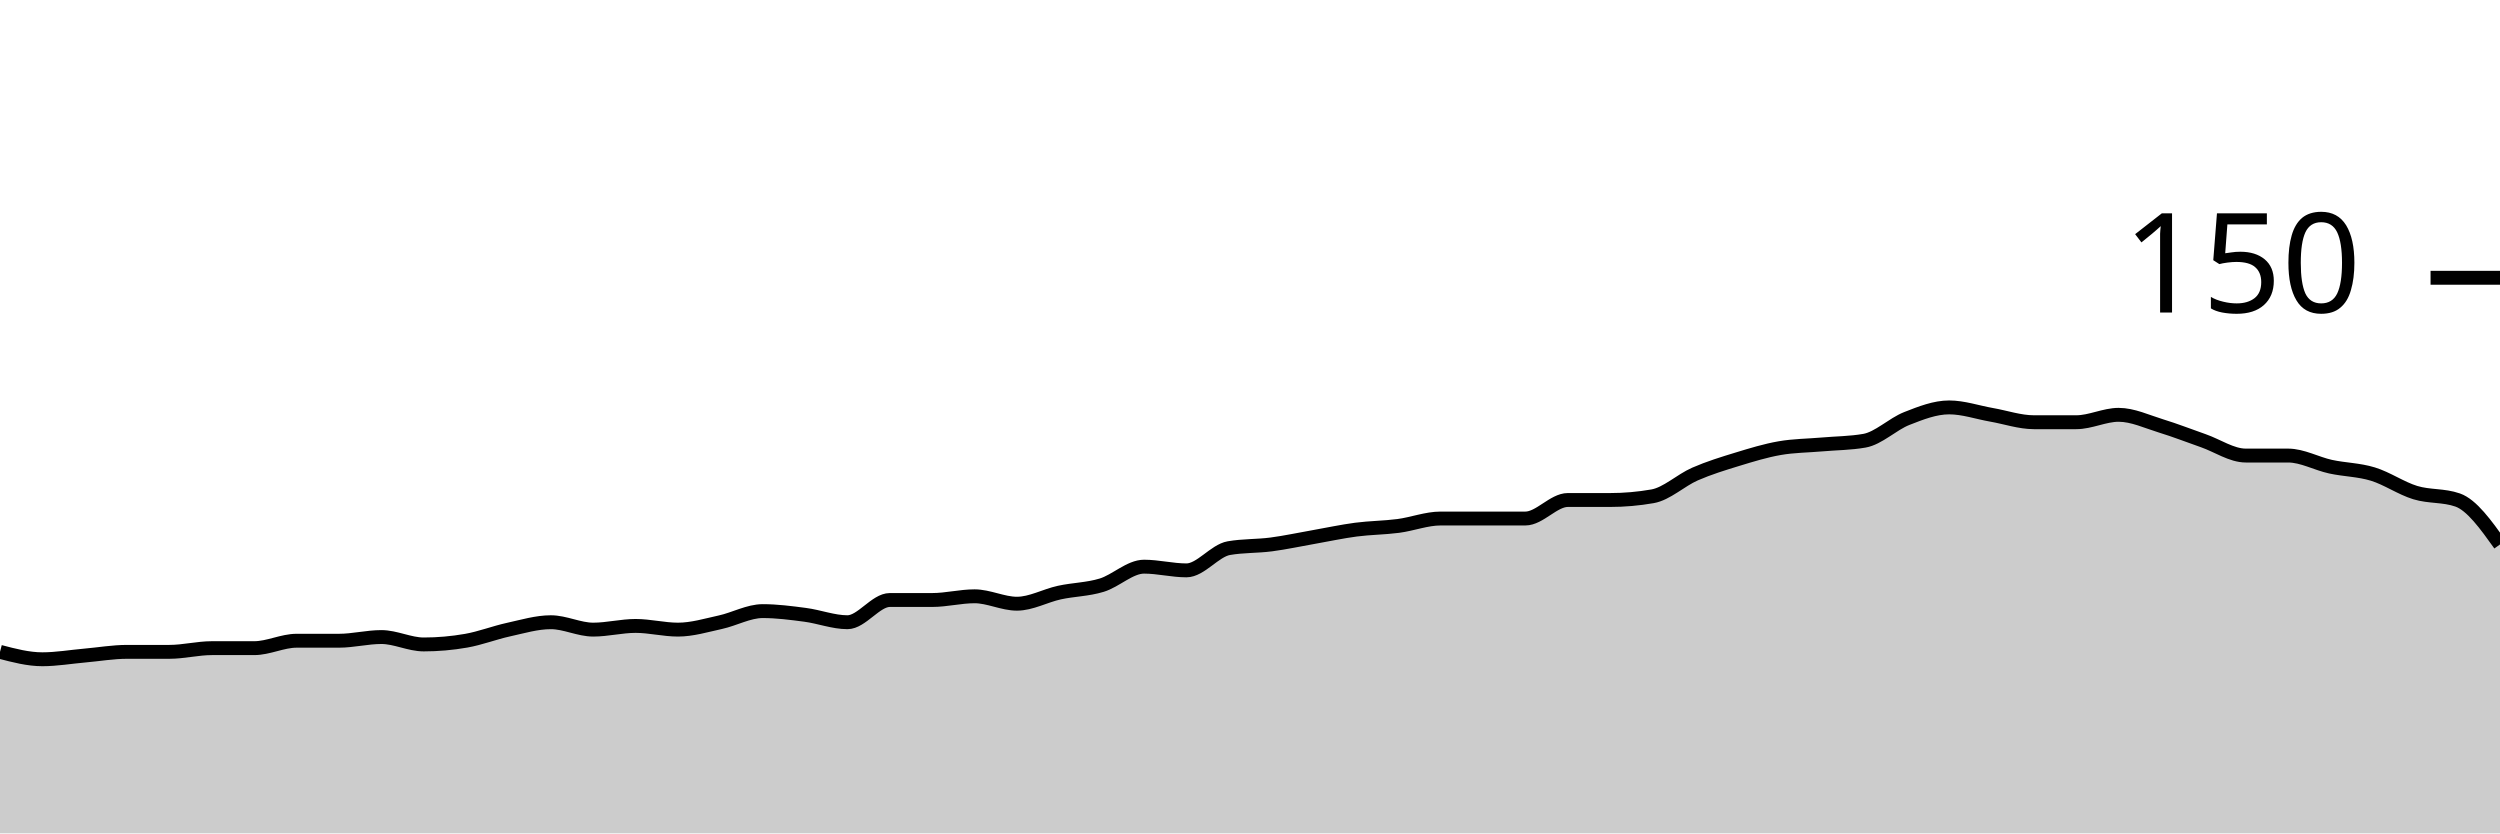
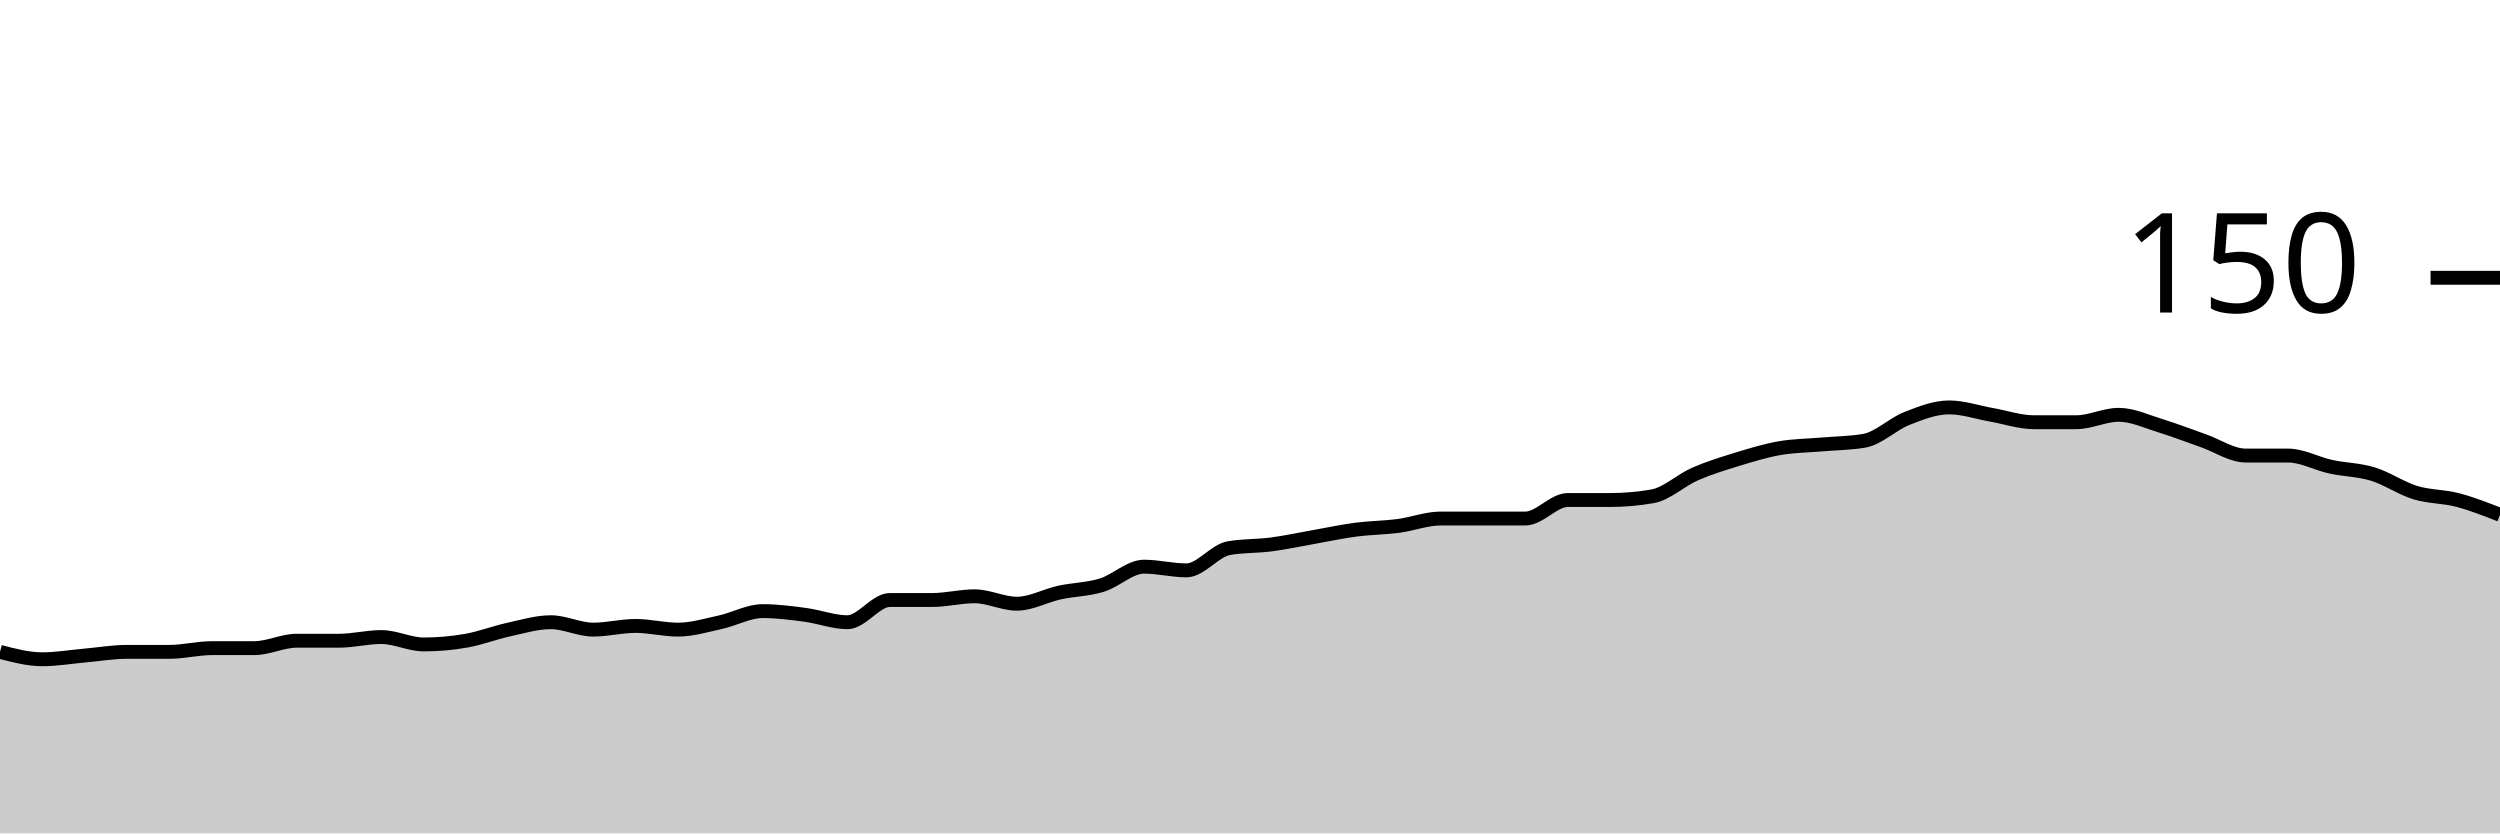
<svg xmlns="http://www.w3.org/2000/svg" viewBox="0 0 180 60">
  <g transform="translate(0,20)">
-     <path class="area" fill="rgba(0, 0, 0, 0.2)" d="M0,26.933C1.017,27.2,2.034,27.467,3.051,27.467C4.068,27.467,5.085,27.289,6.102,27.2C7.119,27.111,8.136,26.933,9.153,26.933C10.169,26.933,11.186,26.933,12.203,26.933C13.22,26.933,14.237,26.667,15.254,26.667C16.271,26.667,17.288,26.667,18.305,26.667C19.322,26.667,20.339,26.133,21.356,26.133C22.373,26.133,23.39,26.133,24.407,26.133C25.424,26.133,26.441,25.867,27.458,25.867C28.475,25.867,29.492,26.4,30.508,26.4C31.525,26.4,32.542,26.311,33.559,26.133C34.576,25.956,35.593,25.556,36.61,25.333C37.627,25.111,38.644,24.8,39.661,24.8C40.678,24.8,41.695,25.333,42.712,25.333C43.729,25.333,44.746,25.067,45.763,25.067C46.78,25.067,47.797,25.333,48.814,25.333C49.831,25.333,50.847,25.022,51.864,24.8C52.881,24.578,53.898,24,54.915,24C55.932,24,56.949,24.133,57.966,24.267C58.983,24.4,60,24.8,61.017,24.8C62.034,24.8,63.051,23.2,64.068,23.2C65.085,23.2,66.102,23.2,67.119,23.2C68.136,23.2,69.153,22.933,70.169,22.933C71.186,22.933,72.203,23.467,73.22,23.467C74.237,23.467,75.254,22.889,76.271,22.667C77.288,22.444,78.305,22.444,79.322,22.133C80.339,21.822,81.356,20.8,82.373,20.8C83.39,20.8,84.407,21.067,85.424,21.067C86.441,21.067,87.458,19.644,88.475,19.467C89.492,19.289,90.508,19.333,91.525,19.2C92.542,19.067,93.559,18.844,94.576,18.667C95.593,18.489,96.61,18.267,97.627,18.133C98.644,18,99.661,18,100.678,17.867C101.695,17.733,102.712,17.333,103.729,17.333C104.746,17.333,105.763,17.333,106.78,17.333C107.797,17.333,108.814,17.333,109.831,17.333C110.847,17.333,111.864,16,112.881,16C113.898,16,114.915,16,115.932,16C116.949,16,117.966,15.911,118.983,15.733C120,15.556,121.017,14.578,122.034,14.133C123.051,13.689,124.068,13.378,125.085,13.067C126.102,12.756,127.119,12.444,128.136,12.267C129.153,12.089,130.169,12.089,131.186,12C132.203,11.911,133.22,11.911,134.237,11.733C135.254,11.556,136.271,10.533,137.288,10.133C138.305,9.733,139.322,9.333,140.339,9.333C141.356,9.333,142.373,9.689,143.39,9.867C144.407,10.044,145.424,10.4,146.441,10.4C147.458,10.4,148.475,10.4,149.492,10.4C150.508,10.4,151.525,9.867,152.542,9.867C153.559,9.867,154.576,10.356,155.593,10.667C156.61,10.978,157.627,11.378,158.644,11.733C159.661,12.089,160.678,12.8,161.695,12.8C162.712,12.8,163.729,12.8,164.746,12.8C165.763,12.8,166.78,13.378,167.797,13.6C168.814,13.822,169.831,13.822,170.847,14.133C171.864,14.444,172.881,15.156,173.898,15.467C174.915,15.778,175.932,15.644,176.949,16C177.966,16.356,178.983,17.778,180,19.2L180,40C178.983,40,177.966,40,176.949,40C175.932,40,174.915,40,173.898,40C172.881,40,171.864,40,170.847,40C169.831,40,168.814,40,167.797,40C166.78,40,165.763,40,164.746,40C163.729,40,162.712,40,161.695,40C160.678,40,159.661,40,158.644,40C157.627,40,156.61,40,155.593,40C154.576,40,153.559,40,152.542,40C151.525,40,150.508,40,149.492,40C148.475,40,147.458,40,146.441,40C145.424,40,144.407,40,143.39,40C142.373,40,141.356,40,140.339,40C139.322,40,138.305,40,137.288,40C136.271,40,135.254,40,134.237,40C133.22,40,132.203,40,131.186,40C130.169,40,129.153,40,128.136,40C127.119,40,126.102,40,125.085,40C124.068,40,123.051,40,122.034,40C121.017,40,120,40,118.983,40C117.966,40,116.949,40,115.932,40C114.915,40,113.898,40,112.881,40C111.864,40,110.847,40,109.831,40C108.814,40,107.797,40,106.78,40C105.763,40,104.746,40,103.729,40C102.712,40,101.695,40,100.678,40C99.661,40,98.644,40,97.627,40C96.61,40,95.593,40,94.576,40C93.559,40,92.542,40,91.525,40C90.508,40,89.492,40,88.475,40C87.458,40,86.441,40,85.424,40C84.407,40,83.39,40,82.373,40C81.356,40,80.339,40,79.322,40C78.305,40,77.288,40,76.271,40C75.254,40,74.237,40,73.22,40C72.203,40,71.186,40,70.169,40C69.153,40,68.136,40,67.119,40C66.102,40,65.085,40,64.068,40C63.051,40,62.034,40,61.017,40C60,40,58.983,40,57.966,40C56.949,40,55.932,40,54.915,40C53.898,40,52.881,40,51.864,40C50.847,40,49.831,40,48.814,40C47.797,40,46.78,40,45.763,40C44.746,40,43.729,40,42.712,40C41.695,40,40.678,40,39.661,40C38.644,40,37.627,40,36.61,40C35.593,40,34.576,40,33.559,40C32.542,40,31.525,40,30.508,40C29.492,40,28.475,40,27.458,40C26.441,40,25.424,40,24.407,40C23.39,40,22.373,40,21.356,40C20.339,40,19.322,40,18.305,40C17.288,40,16.271,40,15.254,40C14.237,40,13.22,40,12.203,40C11.186,40,10.169,40,9.153,40C8.136,40,7.119,40,6.102,40C5.085,40,4.068,40,3.051,40C2.034,40,1.017,40,0,40Z" />
-     <path class="line" stroke="black" fill="none" d="M0,26.933C1.017,27.2,2.034,27.467,3.051,27.467C4.068,27.467,5.085,27.289,6.102,27.2C7.119,27.111,8.136,26.933,9.153,26.933C10.169,26.933,11.186,26.933,12.203,26.933C13.22,26.933,14.237,26.667,15.254,26.667C16.271,26.667,17.288,26.667,18.305,26.667C19.322,26.667,20.339,26.133,21.356,26.133C22.373,26.133,23.39,26.133,24.407,26.133C25.424,26.133,26.441,25.867,27.458,25.867C28.475,25.867,29.492,26.4,30.508,26.4C31.525,26.4,32.542,26.311,33.559,26.133C34.576,25.956,35.593,25.556,36.61,25.333C37.627,25.111,38.644,24.8,39.661,24.8C40.678,24.8,41.695,25.333,42.712,25.333C43.729,25.333,44.746,25.067,45.763,25.067C46.78,25.067,47.797,25.333,48.814,25.333C49.831,25.333,50.847,25.022,51.864,24.8C52.881,24.578,53.898,24,54.915,24C55.932,24,56.949,24.133,57.966,24.267C58.983,24.4,60,24.8,61.017,24.8C62.034,24.8,63.051,23.2,64.068,23.2C65.085,23.2,66.102,23.2,67.119,23.2C68.136,23.2,69.153,22.933,70.169,22.933C71.186,22.933,72.203,23.467,73.22,23.467C74.237,23.467,75.254,22.889,76.271,22.667C77.288,22.444,78.305,22.444,79.322,22.133C80.339,21.822,81.356,20.8,82.373,20.8C83.39,20.8,84.407,21.067,85.424,21.067C86.441,21.067,87.458,19.644,88.475,19.467C89.492,19.289,90.508,19.333,91.525,19.2C92.542,19.067,93.559,18.844,94.576,18.667C95.593,18.489,96.61,18.267,97.627,18.133C98.644,18,99.661,18,100.678,17.867C101.695,17.733,102.712,17.333,103.729,17.333C104.746,17.333,105.763,17.333,106.78,17.333C107.797,17.333,108.814,17.333,109.831,17.333C110.847,17.333,111.864,16,112.881,16C113.898,16,114.915,16,115.932,16C116.949,16,117.966,15.911,118.983,15.733C120,15.556,121.017,14.578,122.034,14.133C123.051,13.689,124.068,13.378,125.085,13.067C126.102,12.756,127.119,12.444,128.136,12.267C129.153,12.089,130.169,12.089,131.186,12C132.203,11.911,133.22,11.911,134.237,11.733C135.254,11.556,136.271,10.533,137.288,10.133C138.305,9.733,139.322,9.333,140.339,9.333C141.356,9.333,142.373,9.689,143.39,9.867C144.407,10.044,145.424,10.4,146.441,10.4C147.458,10.4,148.475,10.4,149.492,10.4C150.508,10.4,151.525,9.867,152.542,9.867C153.559,9.867,154.576,10.356,155.593,10.667C156.61,10.978,157.627,11.378,158.644,11.733C159.661,12.089,160.678,12.8,161.695,12.8C162.712,12.8,163.729,12.8,164.746,12.8C165.763,12.8,166.78,13.378,167.797,13.6C168.814,13.822,169.831,13.822,170.847,14.133C171.864,14.444,172.881,15.156,173.898,15.467C174.915,15.778,175.932,15.644,176.949,16C177.966,16.356,178.983,17.778,180,19.2" />
+     <path class="area" fill="rgba(0, 0, 0, 0.2)" d="M0,26.933C1.017,27.2,2.034,27.467,3.051,27.467C4.068,27.467,5.085,27.289,6.102,27.2C7.119,27.111,8.136,26.933,9.153,26.933C10.169,26.933,11.186,26.933,12.203,26.933C13.22,26.933,14.237,26.667,15.254,26.667C16.271,26.667,17.288,26.667,18.305,26.667C19.322,26.667,20.339,26.133,21.356,26.133C22.373,26.133,23.39,26.133,24.407,26.133C25.424,26.133,26.441,25.867,27.458,25.867C28.475,25.867,29.492,26.4,30.508,26.4C31.525,26.4,32.542,26.311,33.559,26.133C34.576,25.956,35.593,25.556,36.61,25.333C37.627,25.111,38.644,24.8,39.661,24.8C40.678,24.8,41.695,25.333,42.712,25.333C43.729,25.333,44.746,25.067,45.763,25.067C46.78,25.067,47.797,25.333,48.814,25.333C49.831,25.333,50.847,25.022,51.864,24.8C52.881,24.578,53.898,24,54.915,24C55.932,24,56.949,24.133,57.966,24.267C58.983,24.4,60,24.8,61.017,24.8C62.034,24.8,63.051,23.2,64.068,23.2C65.085,23.2,66.102,23.2,67.119,23.2C68.136,23.2,69.153,22.933,70.169,22.933C71.186,22.933,72.203,23.467,73.22,23.467C74.237,23.467,75.254,22.889,76.271,22.667C77.288,22.444,78.305,22.444,79.322,22.133C80.339,21.822,81.356,20.8,82.373,20.8C83.39,20.8,84.407,21.067,85.424,21.067C86.441,21.067,87.458,19.644,88.475,19.467C89.492,19.289,90.508,19.333,91.525,19.2C92.542,19.067,93.559,18.844,94.576,18.667C95.593,18.489,96.61,18.267,97.627,18.133C98.644,18,99.661,18,100.678,17.867C101.695,17.733,102.712,17.333,103.729,17.333C104.746,17.333,105.763,17.333,106.78,17.333C107.797,17.333,108.814,17.333,109.831,17.333C110.847,17.333,111.864,16,112.881,16C113.898,16,114.915,16,115.932,16C116.949,16,117.966,15.911,118.983,15.733C120,15.556,121.017,14.578,122.034,14.133C123.051,13.689,124.068,13.378,125.085,13.067C126.102,12.756,127.119,12.444,128.136,12.267C129.153,12.089,130.169,12.089,131.186,12C132.203,11.911,133.22,11.911,134.237,11.733C135.254,11.556,136.271,10.533,137.288,10.133C138.305,9.733,139.322,9.333,140.339,9.333C141.356,9.333,142.373,9.689,143.39,9.867C144.407,10.044,145.424,10.4,146.441,10.4C147.458,10.4,148.475,10.4,149.492,10.4C150.508,10.4,151.525,9.867,152.542,9.867C153.559,9.867,154.576,10.356,155.593,10.667C156.61,10.978,157.627,11.378,158.644,11.733C159.661,12.089,160.678,12.8,161.695,12.8C162.712,12.8,163.729,12.8,164.746,12.8C165.763,12.8,166.78,13.378,167.797,13.6C168.814,13.822,169.831,13.822,170.847,14.133C171.864,14.444,172.881,15.156,173.898,15.467C174.915,15.778,175.932,15.733,176.949,16C177.966,16.267,178.983,16.667,180,17.067L180,40C178.983,40,177.966,40,176.949,40C175.932,40,174.915,40,173.898,40C172.881,40,171.864,40,170.847,40C169.831,40,168.814,40,167.797,40C166.78,40,165.763,40,164.746,40C163.729,40,162.712,40,161.695,40C160.678,40,159.661,40,158.644,40C157.627,40,156.61,40,155.593,40C154.576,40,153.559,40,152.542,40C151.525,40,150.508,40,149.492,40C148.475,40,147.458,40,146.441,40C145.424,40,144.407,40,143.39,40C142.373,40,141.356,40,140.339,40C139.322,40,138.305,40,137.288,40C136.271,40,135.254,40,134.237,40C133.22,40,132.203,40,131.186,40C130.169,40,129.153,40,128.136,40C127.119,40,126.102,40,125.085,40C124.068,40,123.051,40,122.034,40C121.017,40,120,40,118.983,40C117.966,40,116.949,40,115.932,40C114.915,40,113.898,40,112.881,40C111.864,40,110.847,40,109.831,40C108.814,40,107.797,40,106.78,40C105.763,40,104.746,40,103.729,40C102.712,40,101.695,40,100.678,40C99.661,40,98.644,40,97.627,40C96.61,40,95.593,40,94.576,40C93.559,40,92.542,40,91.525,40C90.508,40,89.492,40,88.475,40C87.458,40,86.441,40,85.424,40C84.407,40,83.39,40,82.373,40C81.356,40,80.339,40,79.322,40C78.305,40,77.288,40,76.271,40C75.254,40,74.237,40,73.22,40C72.203,40,71.186,40,70.169,40C69.153,40,68.136,40,67.119,40C66.102,40,65.085,40,64.068,40C63.051,40,62.034,40,61.017,40C60,40,58.983,40,57.966,40C56.949,40,55.932,40,54.915,40C53.898,40,52.881,40,51.864,40C50.847,40,49.831,40,48.814,40C47.797,40,46.78,40,45.763,40C44.746,40,43.729,40,42.712,40C41.695,40,40.678,40,39.661,40C38.644,40,37.627,40,36.61,40C35.593,40,34.576,40,33.559,40C32.542,40,31.525,40,30.508,40C29.492,40,28.475,40,27.458,40C26.441,40,25.424,40,24.407,40C23.39,40,22.373,40,21.356,40C20.339,40,19.322,40,18.305,40C17.288,40,16.271,40,15.254,40C14.237,40,13.22,40,12.203,40C11.186,40,10.169,40,9.153,40C8.136,40,7.119,40,6.102,40C5.085,40,4.068,40,3.051,40C2.034,40,1.017,40,0,40Z" />
+     <path class="line" stroke="black" fill="none" d="M0,26.933C1.017,27.2,2.034,27.467,3.051,27.467C4.068,27.467,5.085,27.289,6.102,27.2C7.119,27.111,8.136,26.933,9.153,26.933C10.169,26.933,11.186,26.933,12.203,26.933C13.22,26.933,14.237,26.667,15.254,26.667C16.271,26.667,17.288,26.667,18.305,26.667C19.322,26.667,20.339,26.133,21.356,26.133C22.373,26.133,23.39,26.133,24.407,26.133C25.424,26.133,26.441,25.867,27.458,25.867C28.475,25.867,29.492,26.4,30.508,26.4C31.525,26.4,32.542,26.311,33.559,26.133C34.576,25.956,35.593,25.556,36.61,25.333C37.627,25.111,38.644,24.8,39.661,24.8C40.678,24.8,41.695,25.333,42.712,25.333C43.729,25.333,44.746,25.067,45.763,25.067C46.78,25.067,47.797,25.333,48.814,25.333C49.831,25.333,50.847,25.022,51.864,24.8C52.881,24.578,53.898,24,54.915,24C55.932,24,56.949,24.133,57.966,24.267C58.983,24.4,60,24.8,61.017,24.8C62.034,24.8,63.051,23.2,64.068,23.2C65.085,23.2,66.102,23.2,67.119,23.2C68.136,23.2,69.153,22.933,70.169,22.933C71.186,22.933,72.203,23.467,73.22,23.467C74.237,23.467,75.254,22.889,76.271,22.667C77.288,22.444,78.305,22.444,79.322,22.133C80.339,21.822,81.356,20.8,82.373,20.8C83.39,20.8,84.407,21.067,85.424,21.067C86.441,21.067,87.458,19.644,88.475,19.467C89.492,19.289,90.508,19.333,91.525,19.2C92.542,19.067,93.559,18.844,94.576,18.667C95.593,18.489,96.61,18.267,97.627,18.133C98.644,18,99.661,18,100.678,17.867C101.695,17.733,102.712,17.333,103.729,17.333C104.746,17.333,105.763,17.333,106.78,17.333C107.797,17.333,108.814,17.333,109.831,17.333C110.847,17.333,111.864,16,112.881,16C113.898,16,114.915,16,115.932,16C116.949,16,117.966,15.911,118.983,15.733C120,15.556,121.017,14.578,122.034,14.133C123.051,13.689,124.068,13.378,125.085,13.067C126.102,12.756,127.119,12.444,128.136,12.267C129.153,12.089,130.169,12.089,131.186,12C132.203,11.911,133.22,11.911,134.237,11.733C135.254,11.556,136.271,10.533,137.288,10.133C138.305,9.733,139.322,9.333,140.339,9.333C141.356,9.333,142.373,9.689,143.39,9.867C144.407,10.044,145.424,10.4,146.441,10.4C147.458,10.4,148.475,10.4,149.492,10.4C150.508,10.4,151.525,9.867,152.542,9.867C153.559,9.867,154.576,10.356,155.593,10.667C156.61,10.978,157.627,11.378,158.644,11.733C159.661,12.089,160.678,12.8,161.695,12.8C162.712,12.8,163.729,12.8,164.746,12.8C165.763,12.8,166.78,13.378,167.797,13.6C168.814,13.822,169.831,13.822,170.847,14.133C171.864,14.444,172.881,15.156,173.898,15.467C174.915,15.778,175.932,15.733,176.949,16C177.966,16.267,178.983,16.667,180,17.067" />
    <path class="axis-ceiling" stroke-width="1" stroke="black" fill="none" d="M175,0L180,0" />
    <text class="axis-ceiling-label" font-family="sans-serif" text-anchor="end" font-size="10px" x="170" y="2.5">150</text>
  </g>
</svg>
